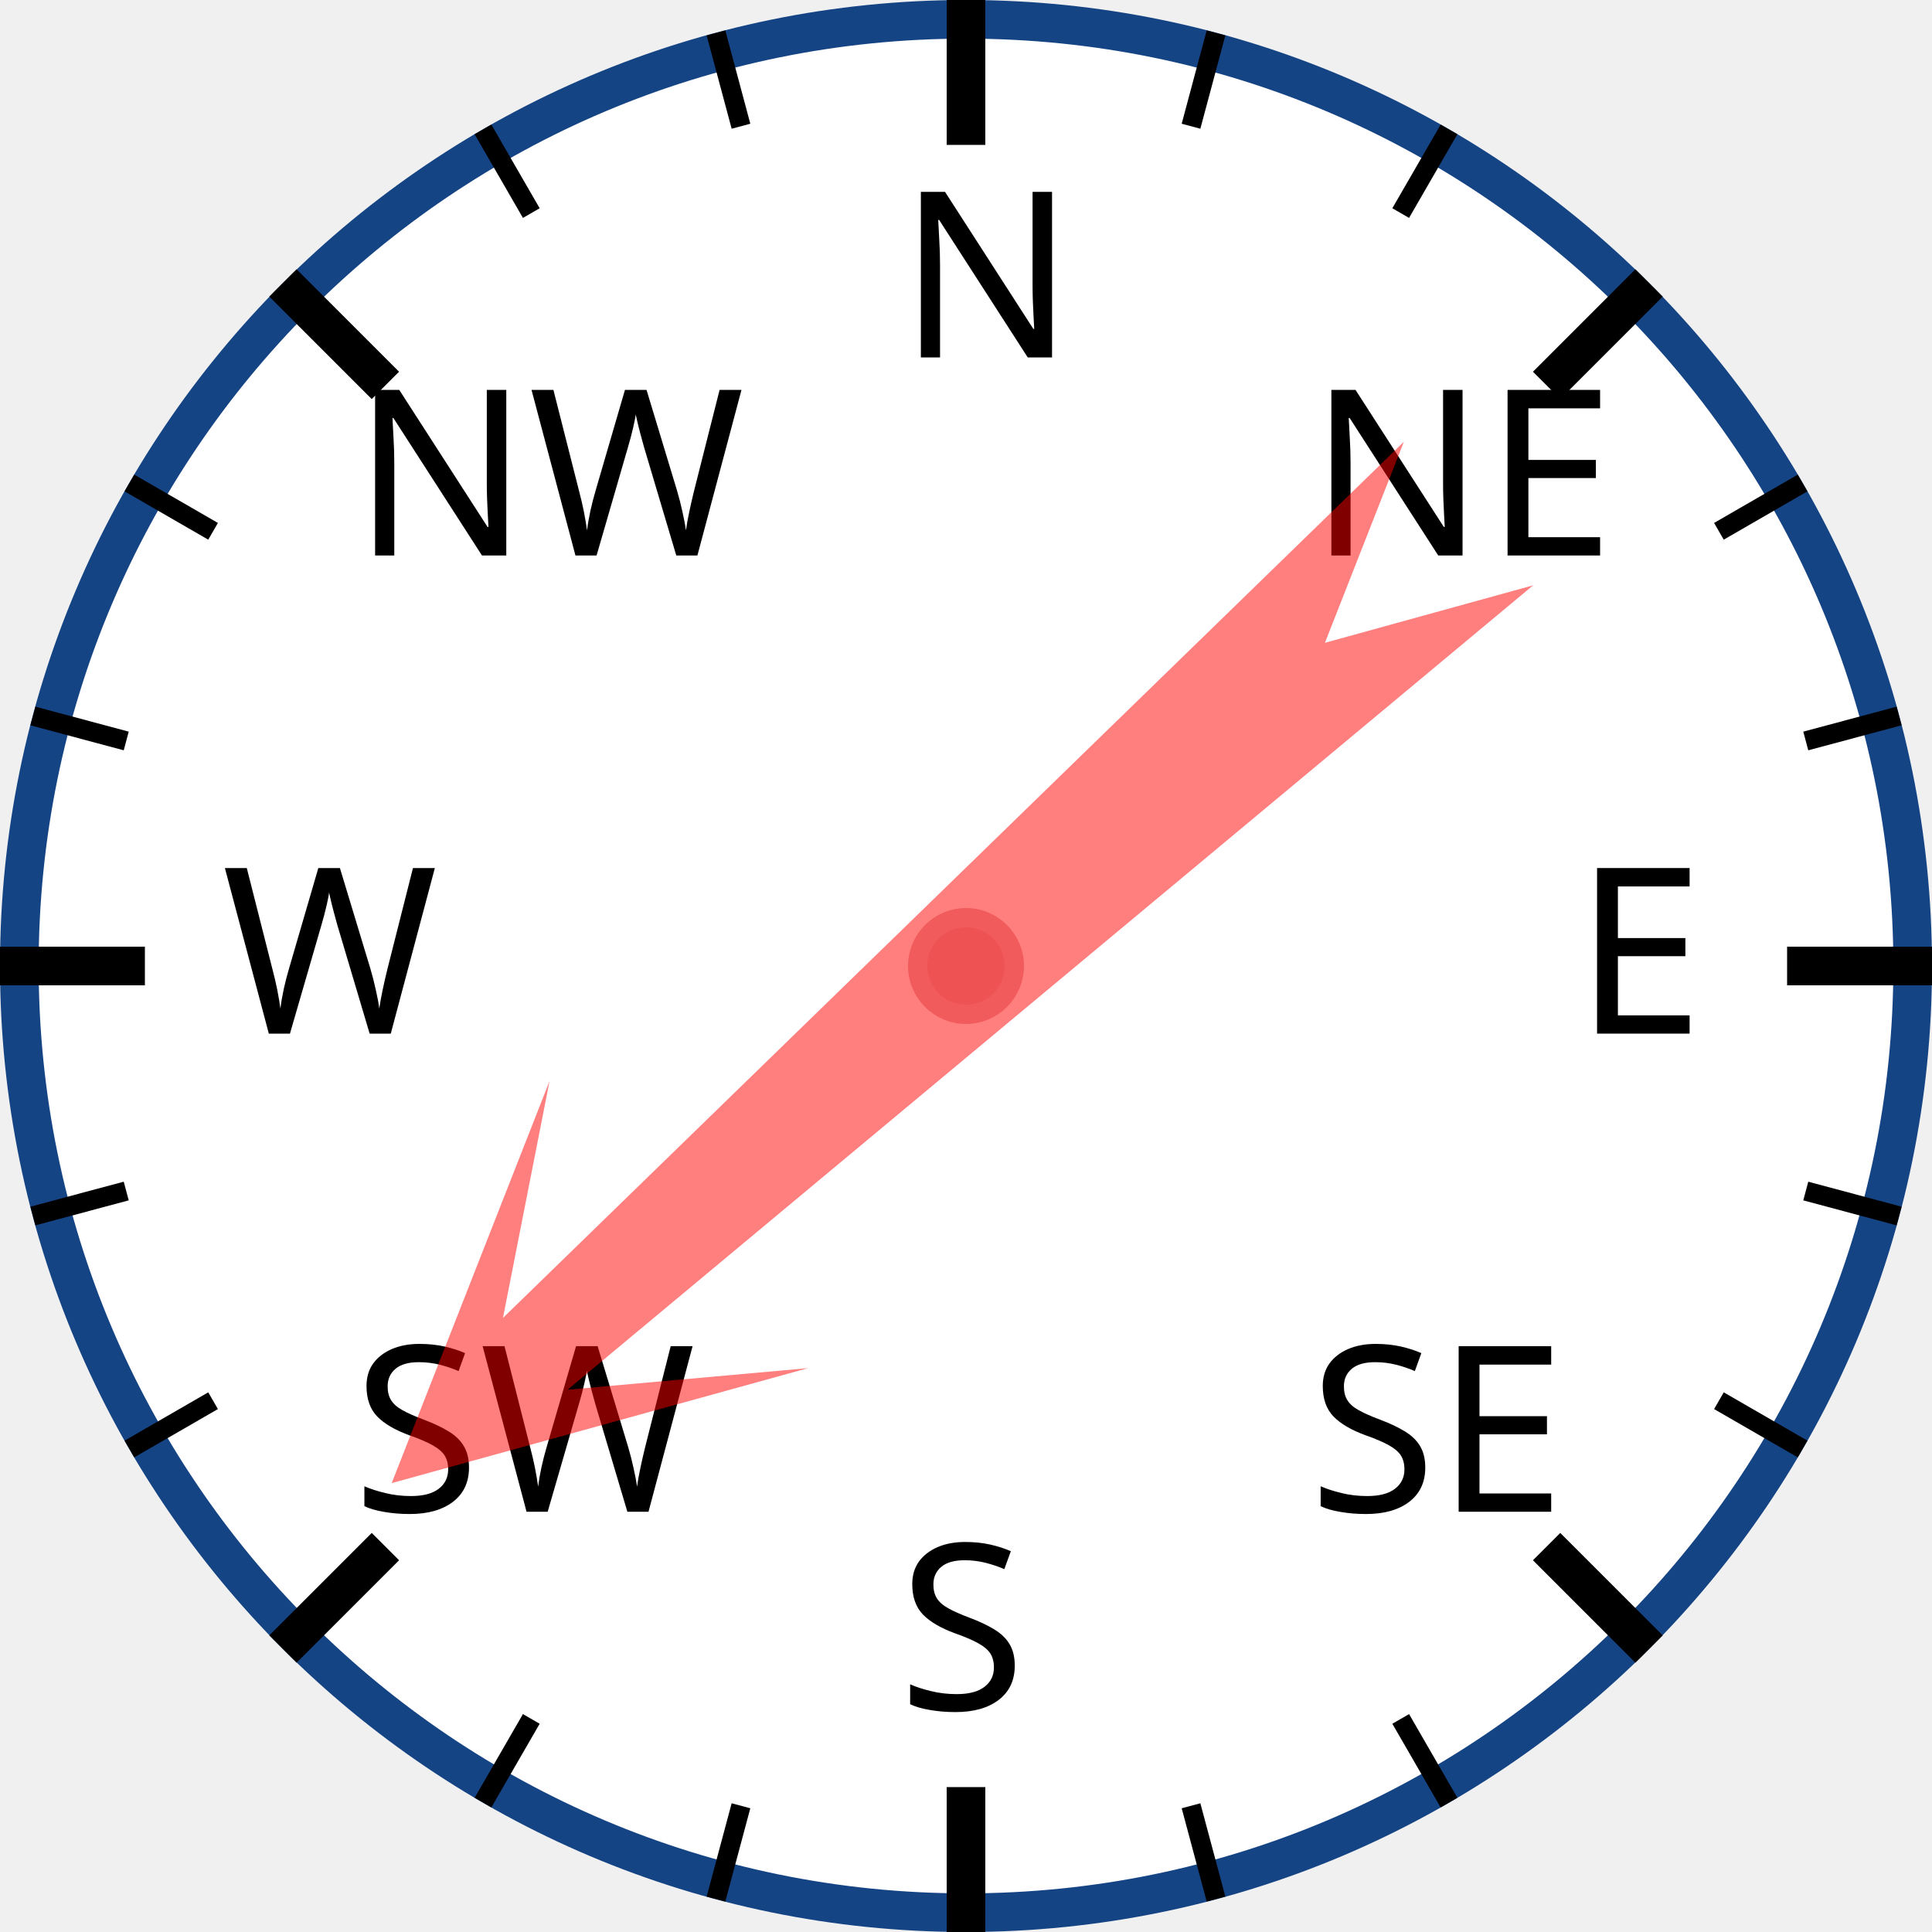
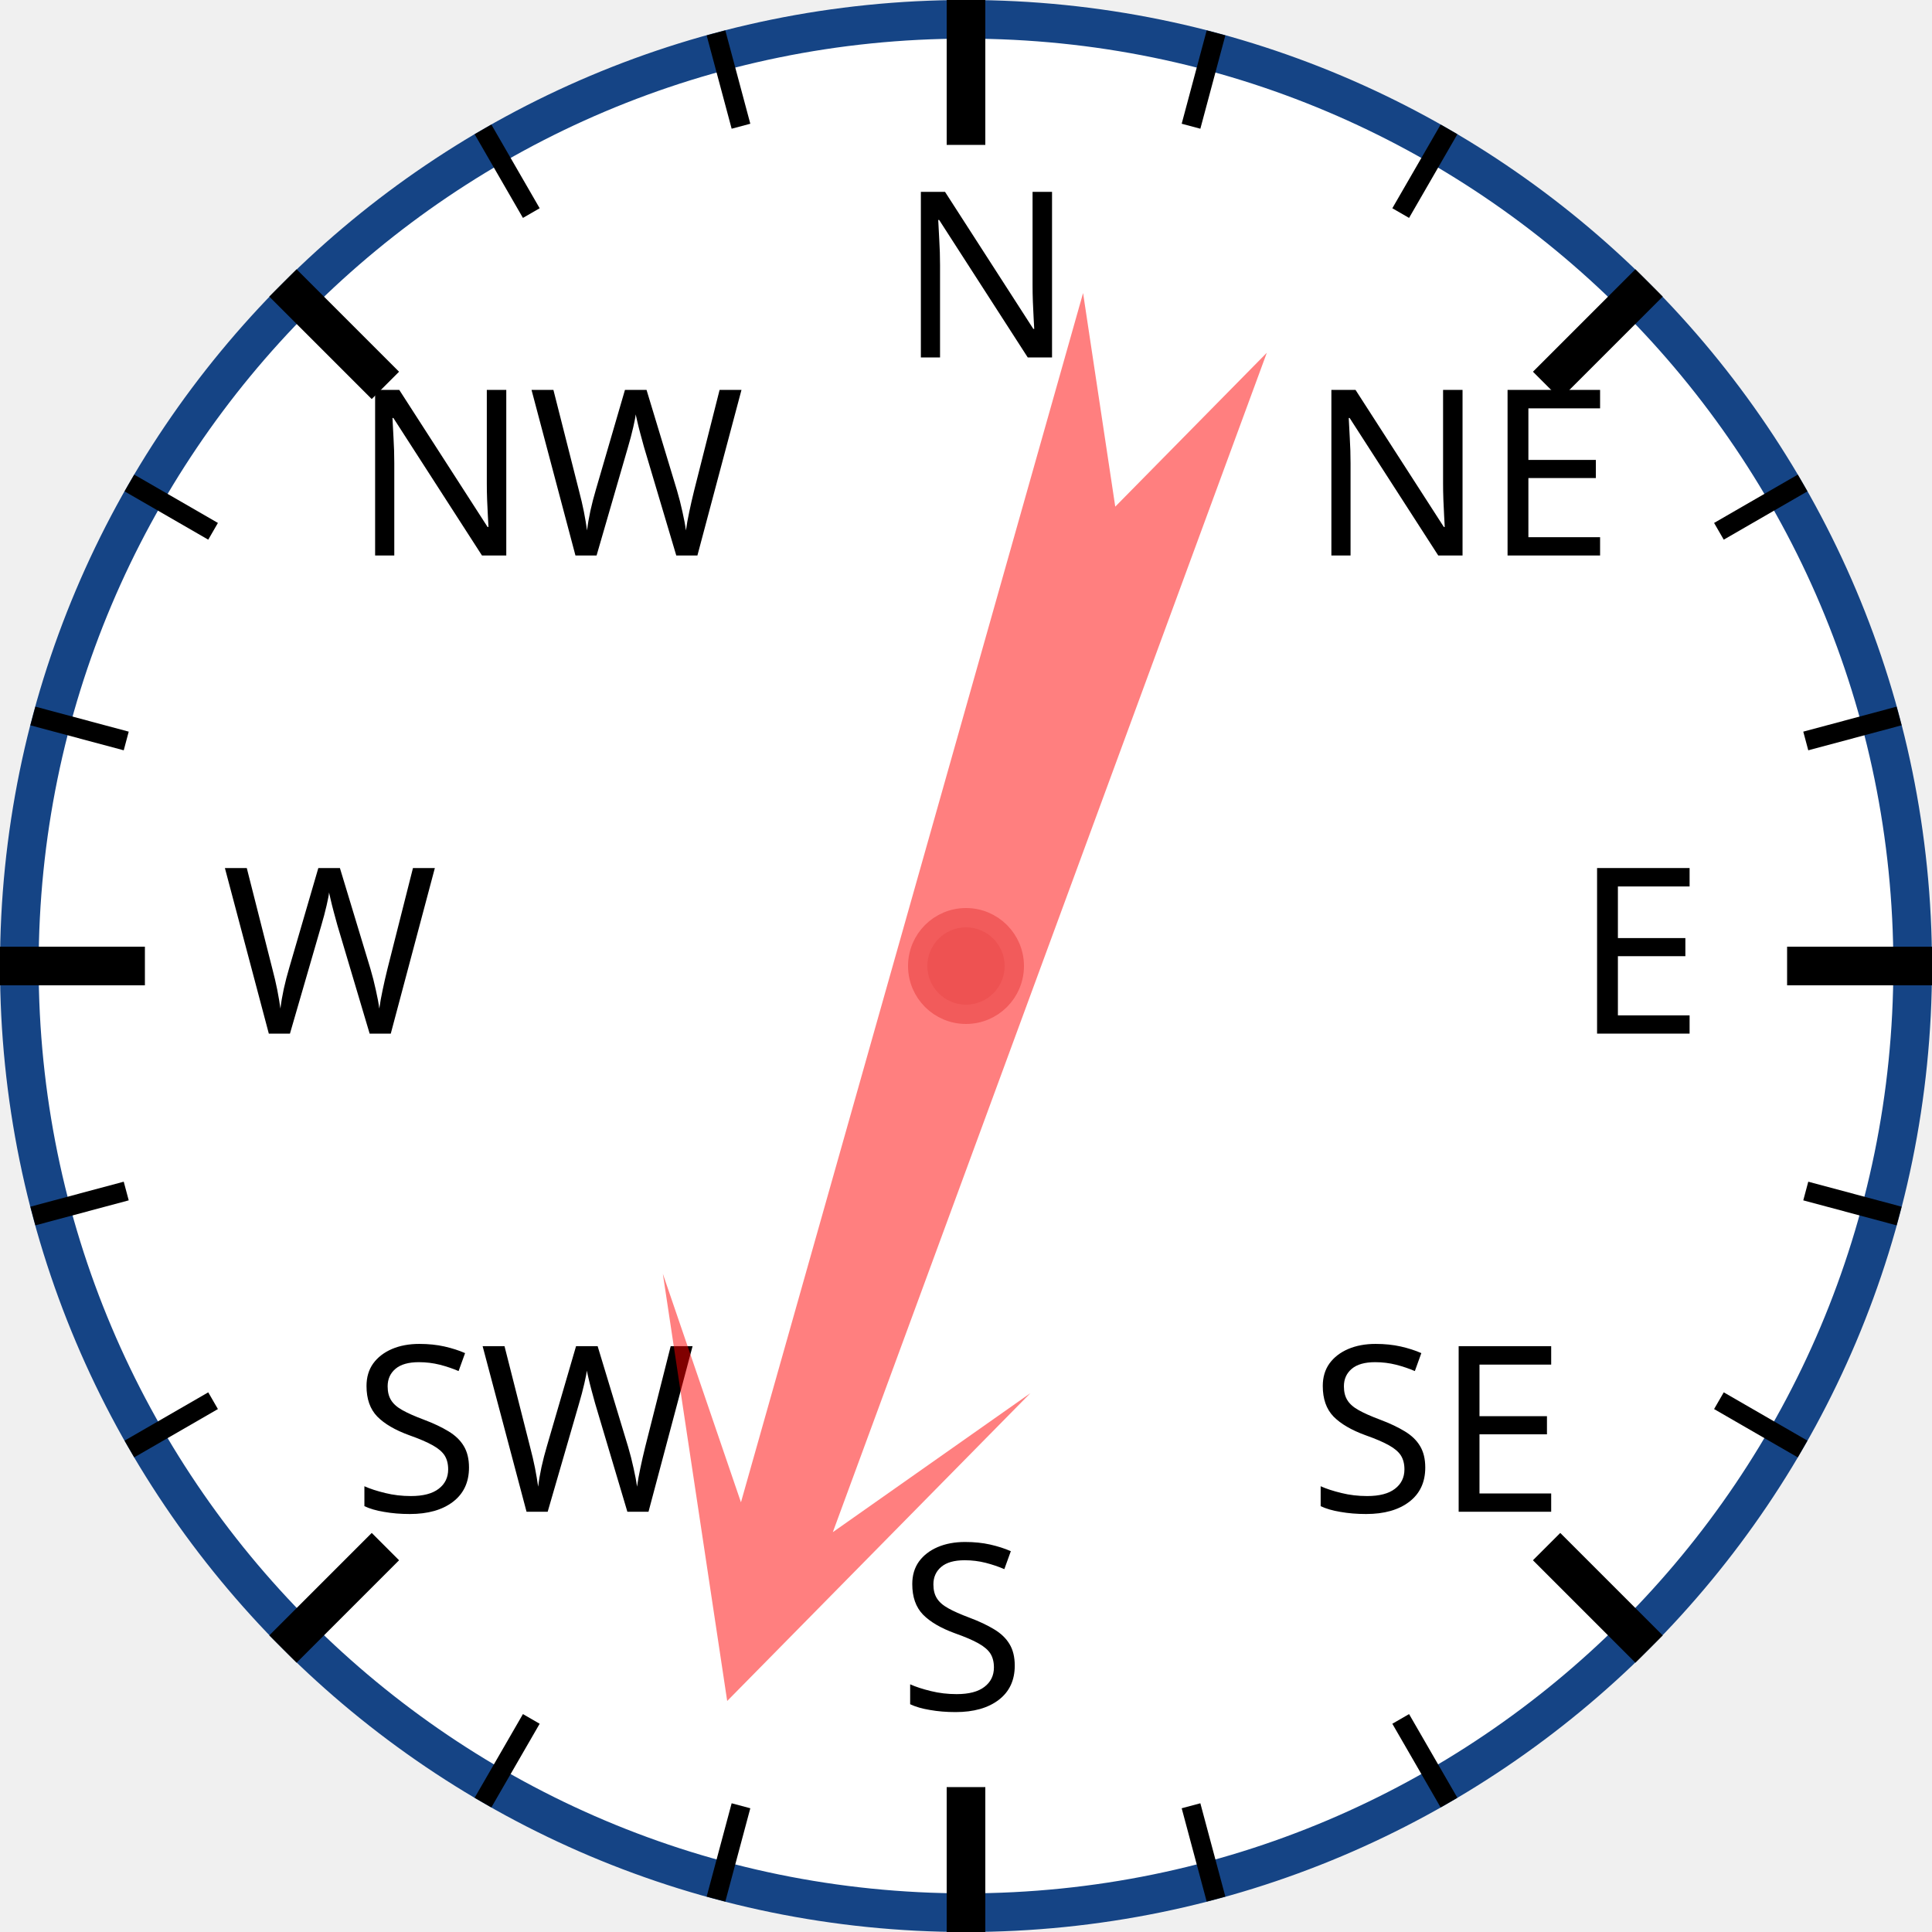
<svg xmlns="http://www.w3.org/2000/svg" width="120px" height="120px" viewBox="0 0 200 200">
  <circle cx="100" cy="100" r="98" style="fill: white; stroke: #154485; stroke-width: 4;" />
  <text x="93.0" y="37.0" style="font-family: sans-serif; font-size: 18pt;">N</text>
  <line x1="100.0" y1="0.0" x2="100.0" y2="15.0" style="stroke: black; stroke-width: 4;" />
  <line x1="74.118" y1="3.407" x2="76.706" y2="13.067" style="stroke: black; stroke-width: 2;" />
  <line x1="50" y1="13.397" x2="55" y2="22.058" style="stroke: black; stroke-width: 2;" />
  <text x="36.503" y="57.503" style="font-family: sans-serif; font-size: 18pt;">NW</text>
  <line x1="29.289" y1="29.289" x2="39.896" y2="39.896" style="stroke: black; stroke-width: 4;" />
  <line x1="13.397" y1="50" x2="22.058" y2="55" style="stroke: black; stroke-width: 2;" />
  <line x1="3.407" y1="74.118" x2="13.067" y2="76.706" style="stroke: black; stroke-width: 2;" />
  <text x="23.0" y="107.0" style="font-family: sans-serif; font-size: 18pt;">W</text>
  <line x1="0.0" y1="100.0" x2="15.0" y2="100.0" style="stroke: black; stroke-width: 4;" />
  <line x1="3.407" y1="125.882" x2="13.067" y2="123.294" style="stroke: black; stroke-width: 2;" />
  <line x1="13.397" y1="150" x2="22.058" y2="145" style="stroke: black; stroke-width: 2;" />
  <text x="36.503" y="156.497" style="font-family: sans-serif; font-size: 18pt;">SW</text>
  <line x1="29.289" y1="170.711" x2="39.896" y2="160.104" style="stroke: black; stroke-width: 4;" />
  <line x1="50" y1="186.603" x2="55" y2="177.942" style="stroke: black; stroke-width: 2;" />
  <line x1="74.118" y1="196.593" x2="76.706" y2="186.933" style="stroke: black; stroke-width: 2;" />
  <text x="93" y="177.0" style="font-family: sans-serif; font-size: 18pt;">S</text>
  <line x1="100" y1="200.0" x2="100" y2="185.0" style="stroke: black; stroke-width: 4;" />
  <line x1="125.882" y1="196.593" x2="123.294" y2="186.933" style="stroke: black; stroke-width: 2;" />
  <line x1="150.0" y1="186.603" x2="145.0" y2="177.942" style="stroke: black; stroke-width: 2;" />
  <text x="135.497" y="156.497" style="font-family: sans-serif; font-size: 18pt;">SE</text>
  <line x1="170.711" y1="170.711" x2="160.104" y2="160.104" style="stroke: black; stroke-width: 4;" />
  <line x1="186.603" y1="150" x2="177.942" y2="145" style="stroke: black; stroke-width: 2;" />
  <line x1="196.593" y1="125.882" x2="186.933" y2="123.294" style="stroke: black; stroke-width: 2;" />
  <text x="163.0" y="107" style="font-family: sans-serif; font-size: 18pt;">E</text>
  <line x1="200.0" y1="100" x2="185.0" y2="100" style="stroke: black; stroke-width: 4;" />
  <line x1="196.593" y1="74.118" x2="186.933" y2="76.706" style="stroke: black; stroke-width: 2;" />
  <line x1="186.603" y1="50" x2="177.942" y2="55" style="stroke: black; stroke-width: 2;" />
  <text x="135.497" y="57.503" style="font-family: sans-serif; font-size: 18pt;">NE</text>
  <line x1="170.711" y1="29.289" x2="160.104" y2="39.896" style="stroke: black; stroke-width: 4;" />
  <line x1="150" y1="13.397" x2="145" y2="22.058" style="stroke: black; stroke-width: 2;" />
  <line x1="125.882" y1="3.407" x2="123.294" y2="13.067" style="stroke: black; stroke-width: 2;" />
-   <polygon points="100 20 120 60 105 40 110 170 100 150 90 170 95 40 80 60" style="fill: red; fill-opacity: 0.5;" transform="rotate(228,100,100)" />
+   <polygon points="100 20 120 60 105 40 110 170 100 150 90 170 95 40 80 60" style="fill: red; fill-opacity: 0.5;" transform="rotate(198,100,100)" />
  <circle cx="100" cy="100" r="5" style="fill: #EE5252; stroke: #F25B5B; stroke-width: 2;" />
</svg>
